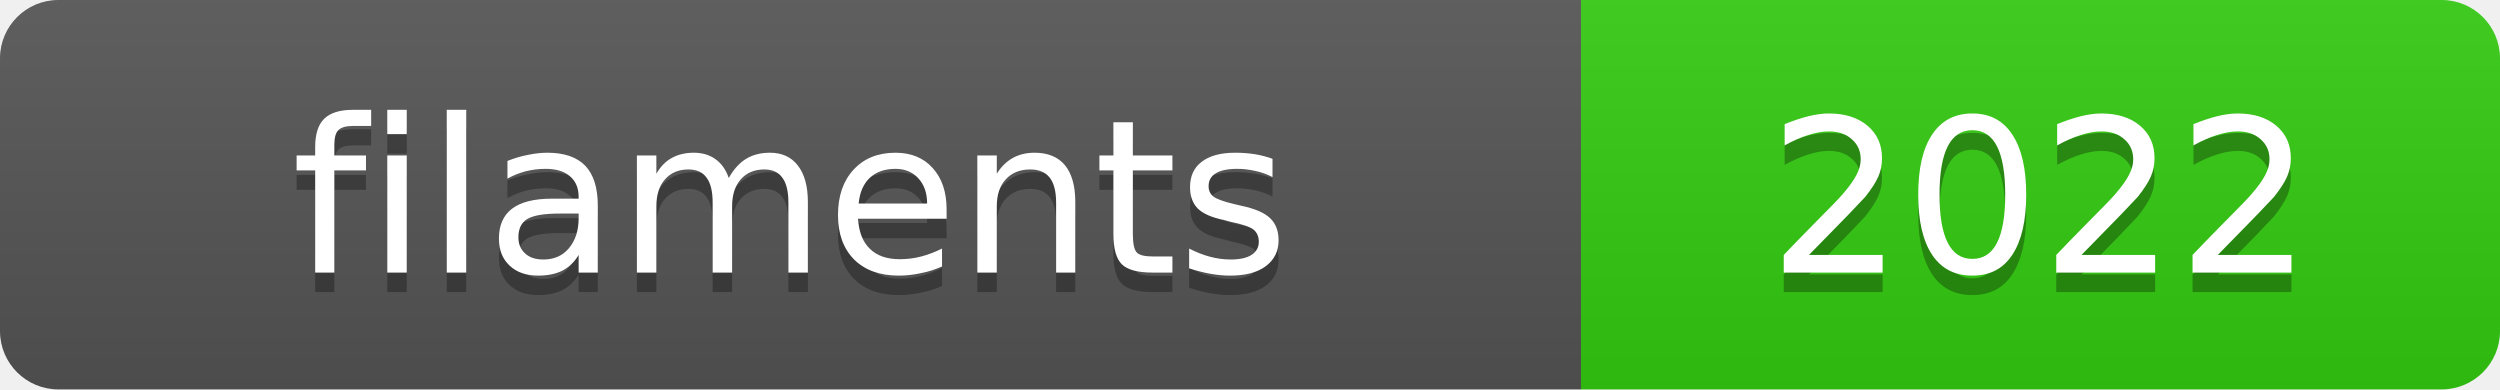
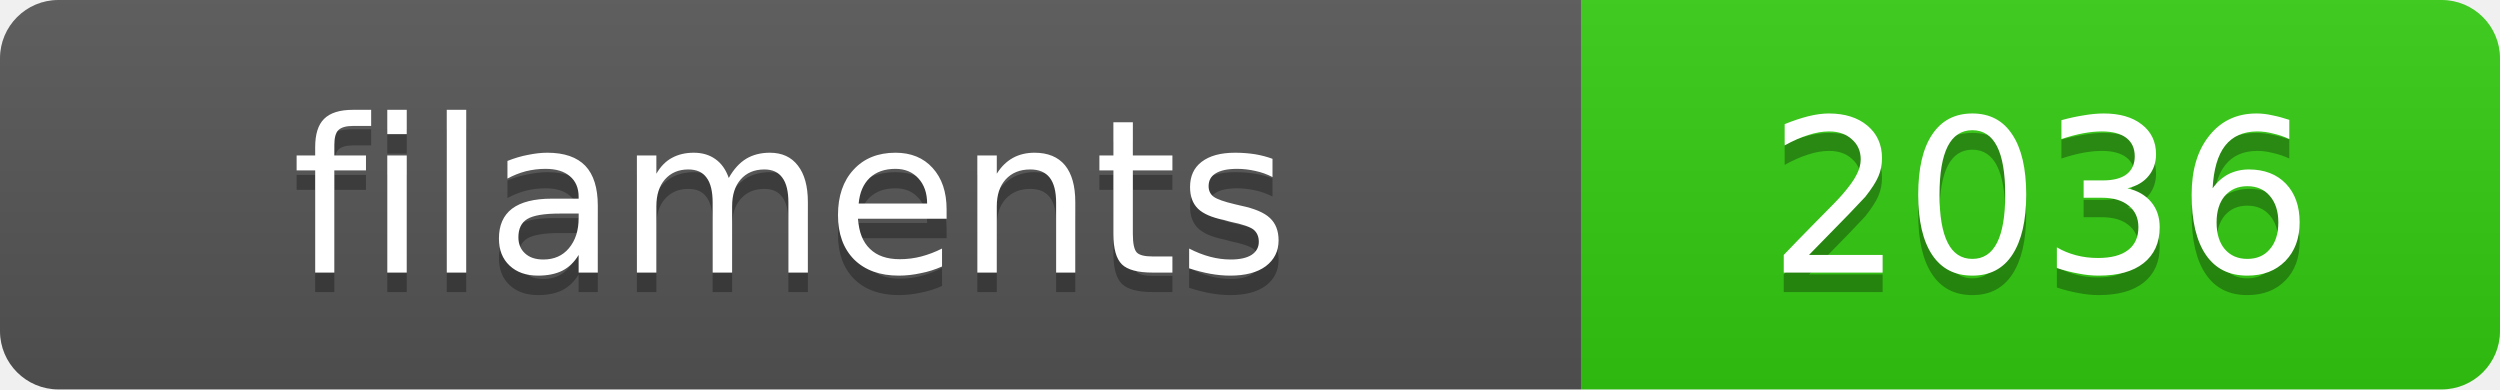
<svg xmlns="http://www.w3.org/2000/svg" width="128.4" height="20">
  <linearGradient id="s" x2="0" y2="100%">
    <stop offset="0" stop-color="#bbb" stop-opacity=".1" />
    <stop offset="1" stop-opacity=".1" />
  </linearGradient>
  <clipPath id="r">
    <rect width="128.4" height="20" rx="3" fill="#fff" />
  </clipPath>
  <g clip-path="url(#r)">
    <rect width="81.2" height="20" fill="#555" />
    <rect x="81.2" width="47.2" height="20" fill="#3c1" />
    <rect width="128.4" height="20" fill="url(#s)" />
  </g>
  <g fill="#fff" text-anchor="middle" font-family="Verdana,Geneva,DejaVu Sans,sans-serif" text-rendering="geometricPrecision" font-size="11">
    <text x="40.6" y="15" fill="#010101" fill-opacity=".3">filaments</text>
    <text x="40.6" y="14">filaments</text>
-     <text x="104.8" y="15" fill="#010101" fill-opacity=".3">2022</text>
-     <text x="104.8" y="14">2022</text>
+     <text x="104.8" y="15" fill="#010101" fill-opacity=".3">2036</text>
+     <text x="104.8" y="14">2036</text>
  </g>
</svg>
